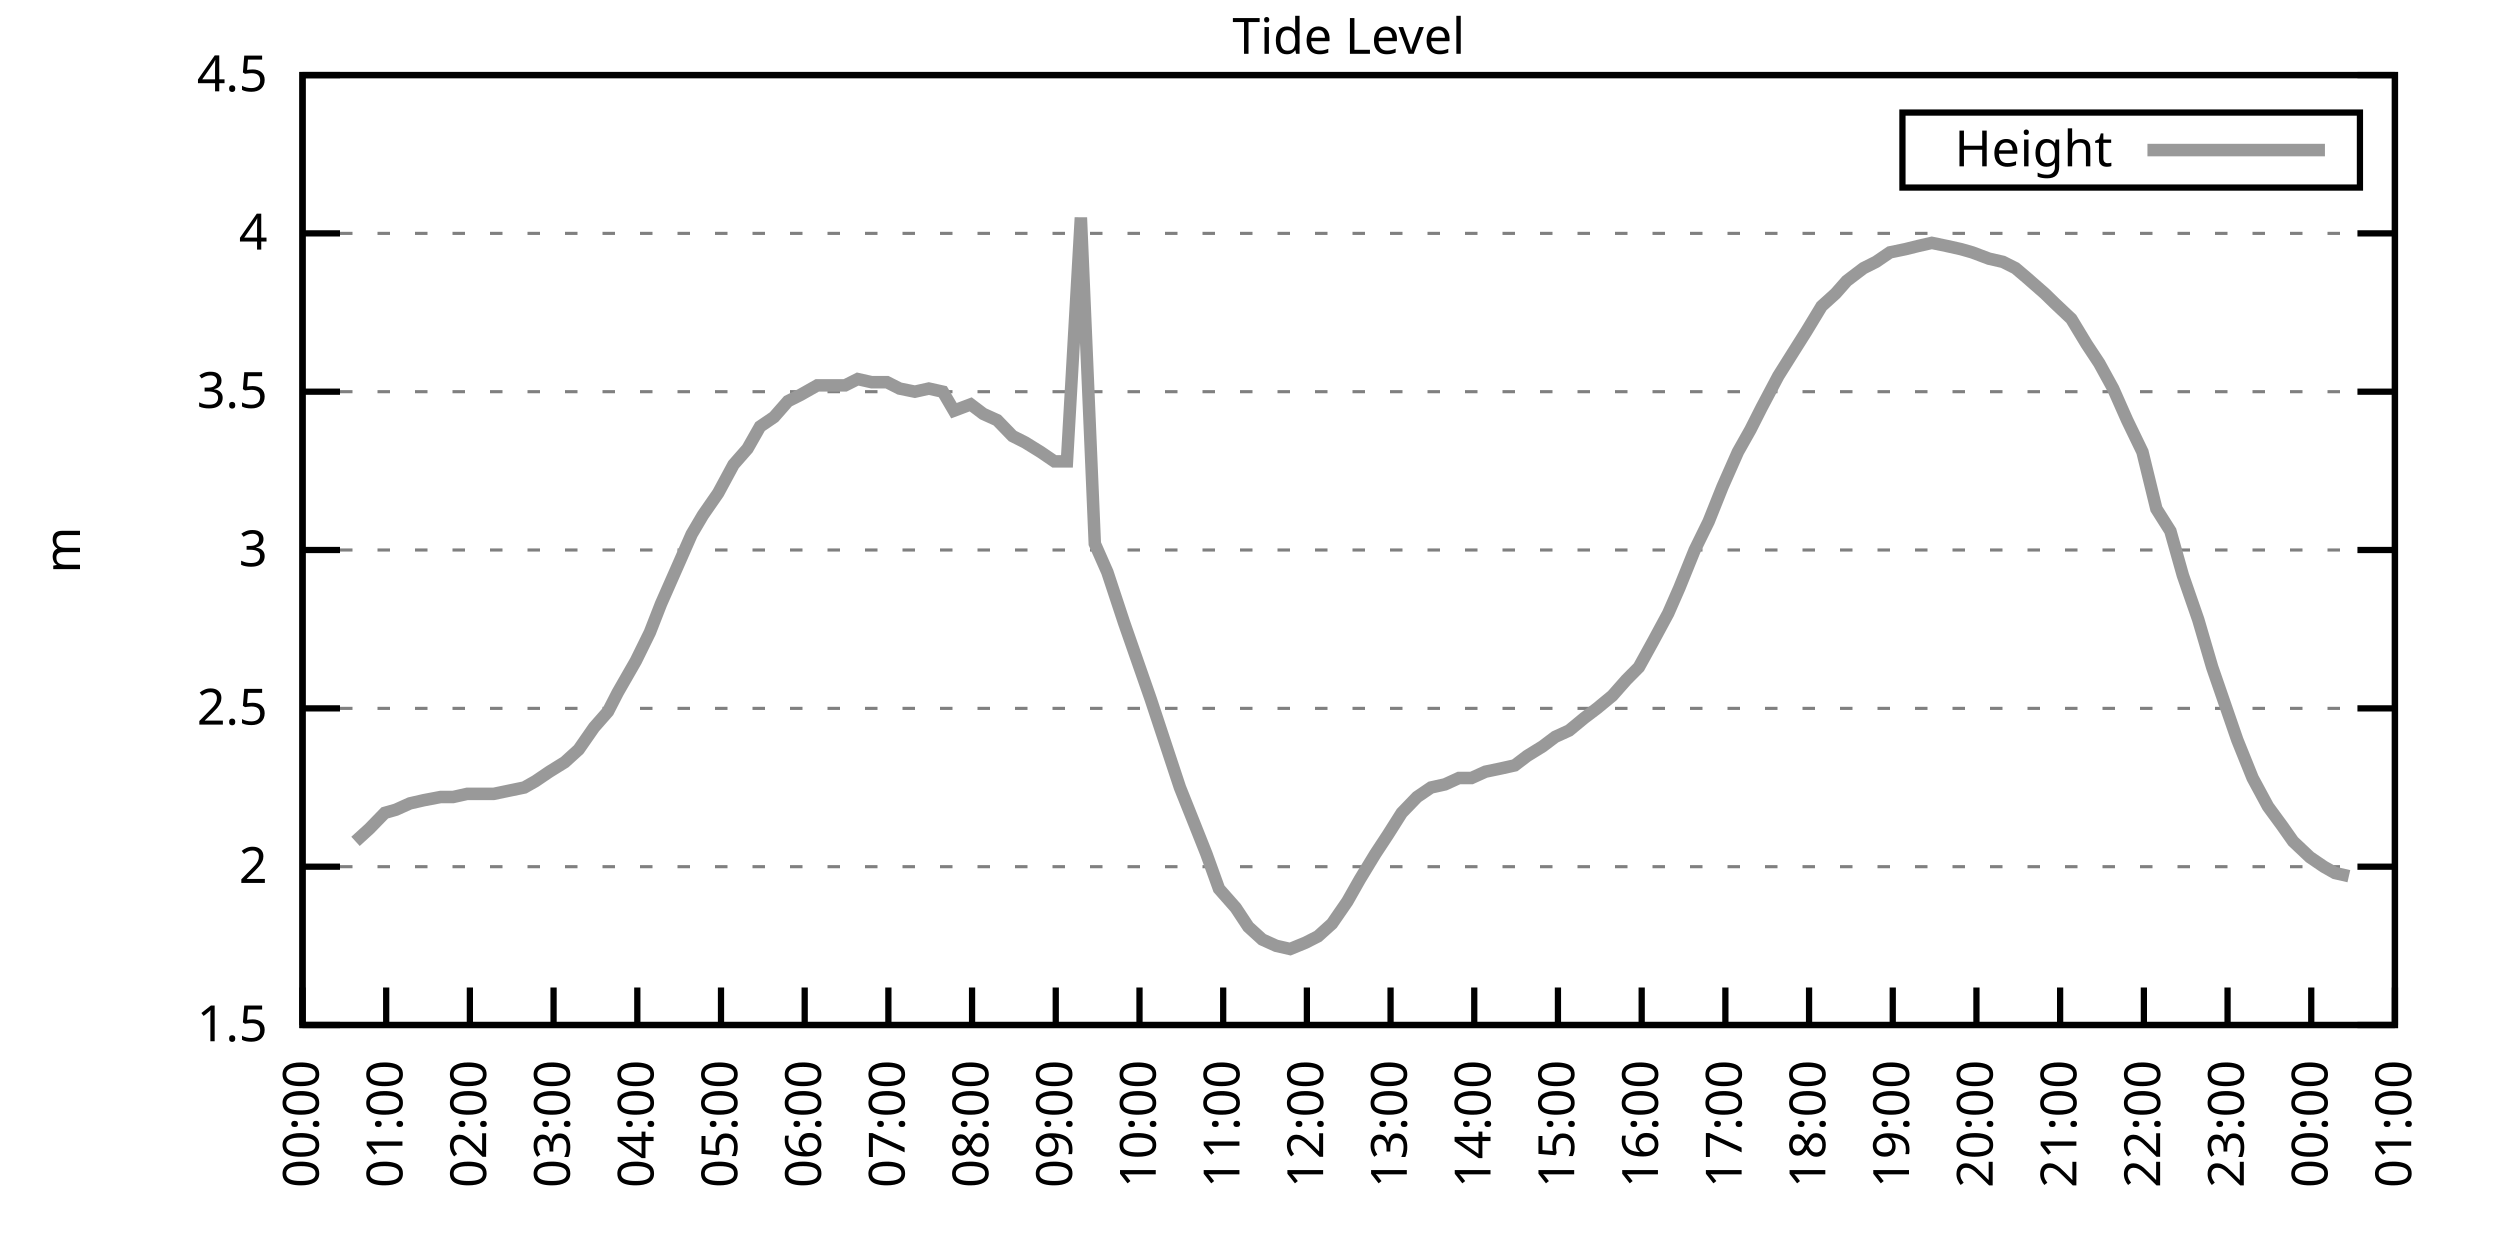
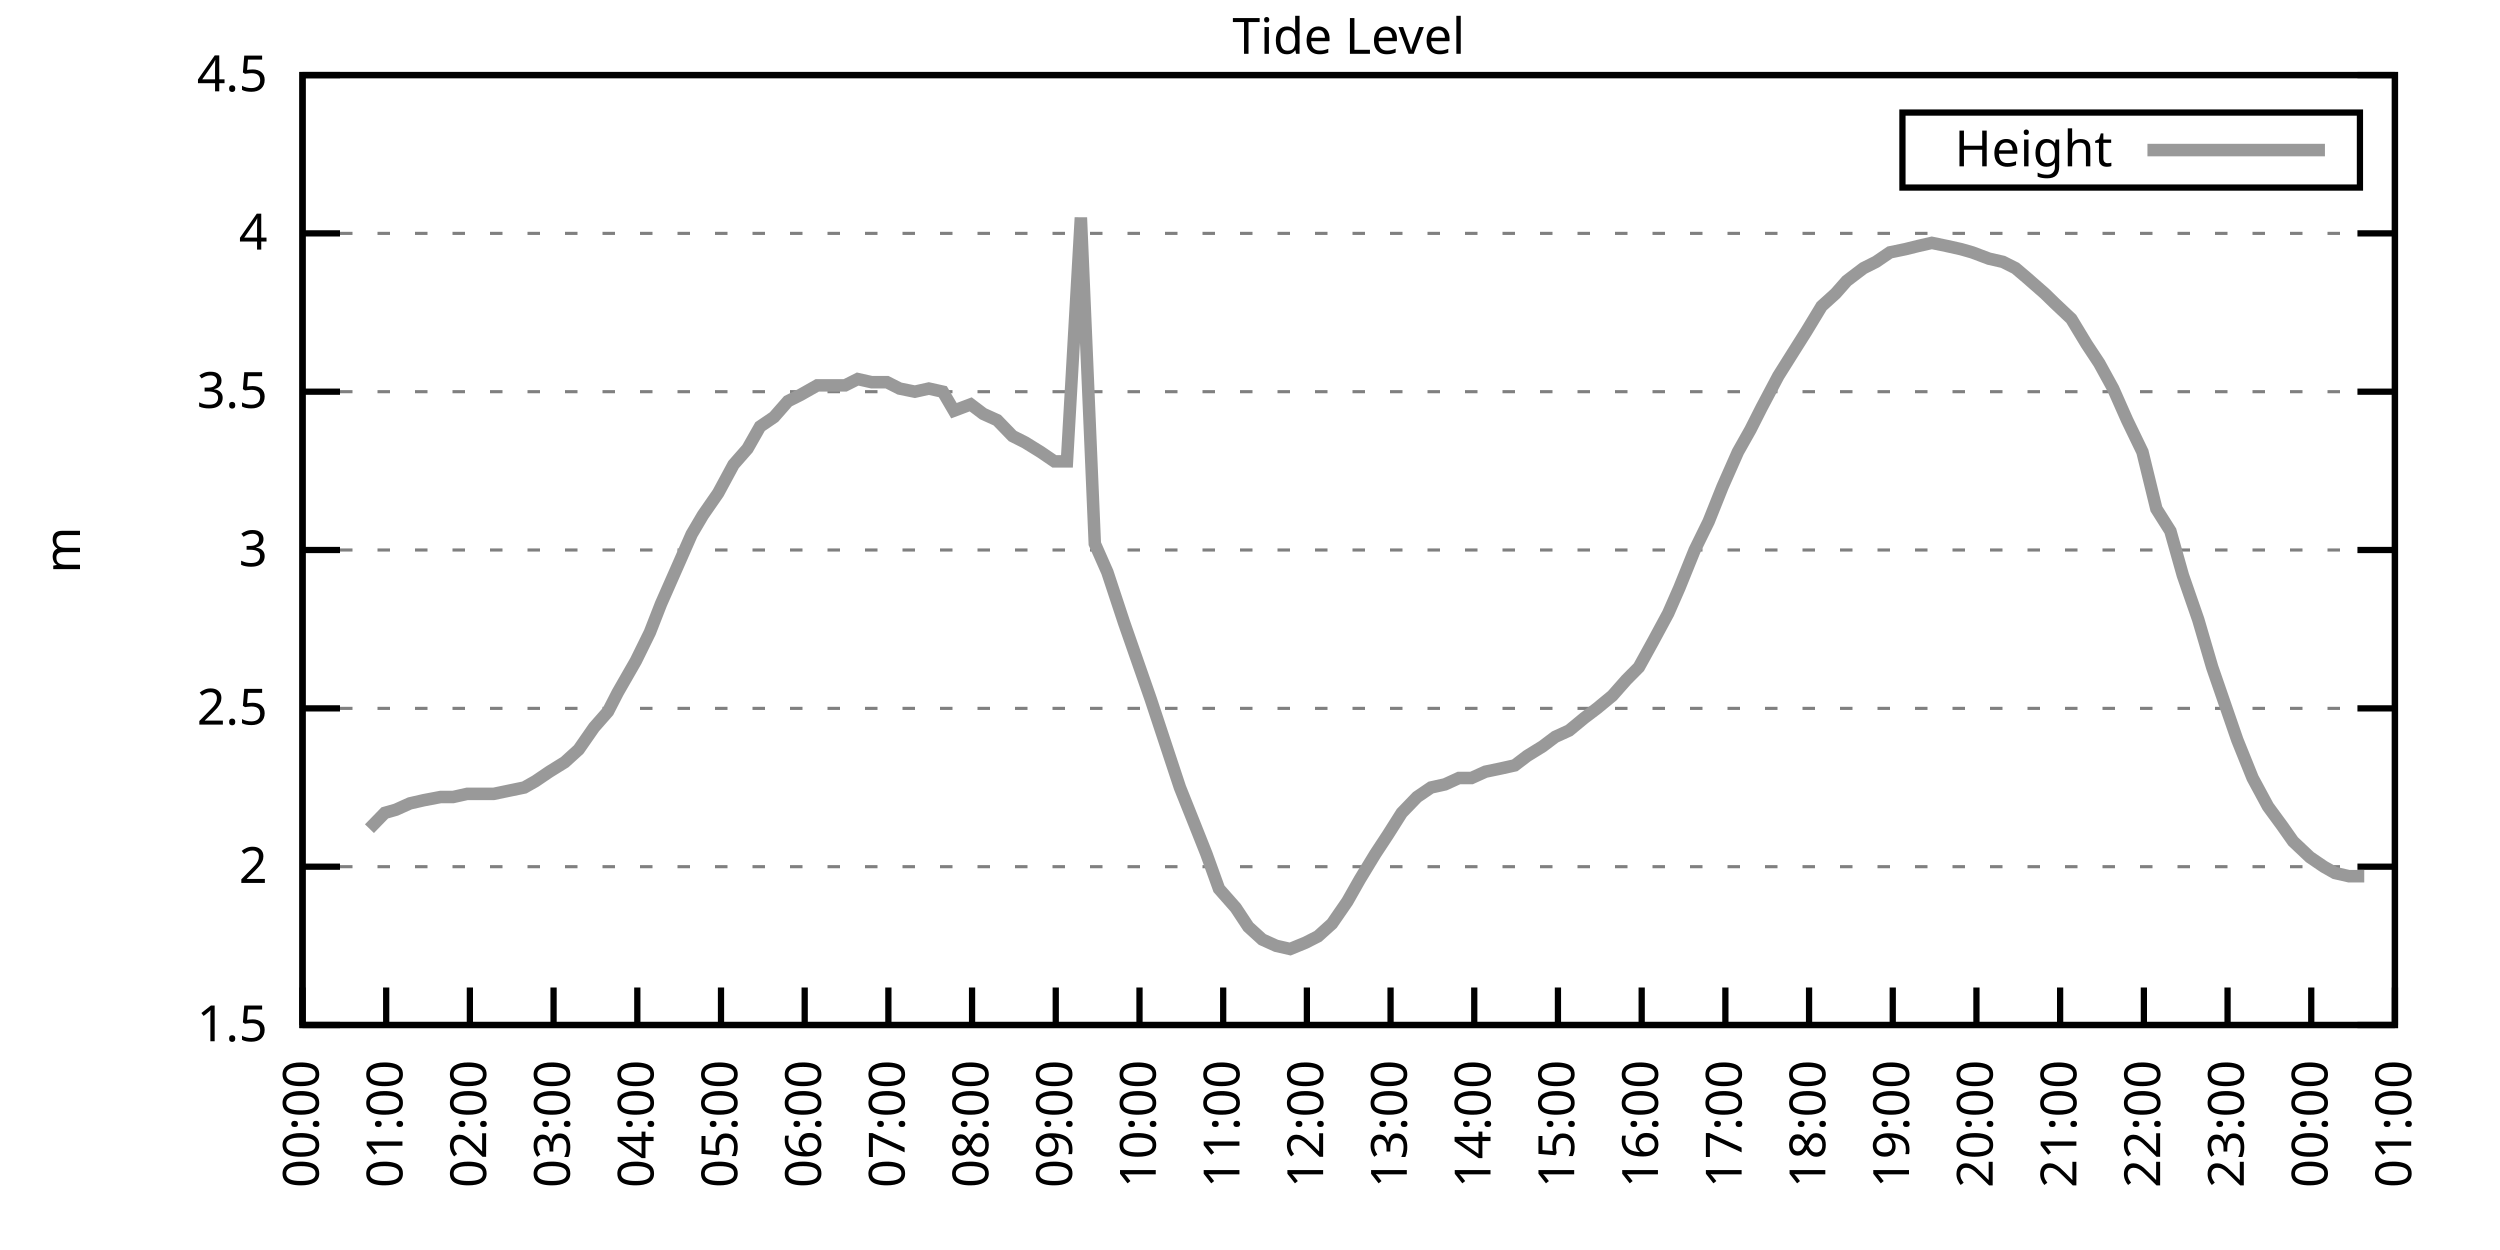
<svg xmlns="http://www.w3.org/2000/svg" xmlns:xlink="http://www.w3.org/1999/xlink" width="400" height="200" viewBox="0 0 400 200">
  <g id="gnuplot_canvas">
    <rect x="0" y="0" width="400" height="200" fill="none" />
    <defs>
      <circle id="gpDot" r="0.5" stroke-width="0.5" stroke="currentColor" />
      <path id="gpPt0" stroke-width="0.333" stroke="currentColor" d="M-1,0 h2 M0,-1 v2" />
      <path id="gpPt1" stroke-width="0.333" stroke="currentColor" d="M-1,-1 L1,1 M1,-1 L-1,1" />
      <path id="gpPt2" stroke-width="0.333" stroke="currentColor" d="M-1,0 L1,0 M0,-1 L0,1 M-1,-1 L1,1 M-1,1 L1,-1" />
      <rect id="gpPt3" stroke-width="0.333" stroke="currentColor" x="-1" y="-1" width="2" height="2" />
      <rect id="gpPt4" stroke-width="0.333" stroke="currentColor" fill="currentColor" x="-1" y="-1" width="2" height="2" />
      <circle id="gpPt5" stroke-width="0.333" stroke="currentColor" cx="0" cy="0" r="1" />
      <use xlink:href="#gpPt5" id="gpPt6" fill="currentColor" stroke="none" />
      <path id="gpPt7" stroke-width="0.333" stroke="currentColor" d="M0,-1.33 L-1.33,0.67 L1.33,0.67 z" />
      <use xlink:href="#gpPt7" id="gpPt8" fill="currentColor" stroke="none" />
      <use xlink:href="#gpPt7" id="gpPt9" stroke="currentColor" transform="rotate(180)" />
      <use xlink:href="#gpPt9" id="gpPt10" fill="currentColor" stroke="none" />
      <use xlink:href="#gpPt3" id="gpPt11" stroke="currentColor" transform="rotate(45)" />
      <use xlink:href="#gpPt11" id="gpPt12" fill="currentColor" stroke="none" />
      <path id="gpPt13" stroke-width="0.333" stroke="currentColor" d="M0,1.330 L1.265,0.411 L0.782,-1.067 L-0.782,-1.076 L-1.265,0.411 z" />
      <use xlink:href="#gpPt13" id="gpPt14" fill="currentColor" stroke="none" />
      <filter id="textbox" filterUnits="objectBoundingBox" x="0" y="0" height="1" width="1">
        <feFlood flood-color="white" flood-opacity="1" result="bgnd" />
        <feComposite in="SourceGraphic" in2="bgnd" operator="atop" />
      </filter>
      <filter id="greybox" filterUnits="objectBoundingBox" x="0" y="0" height="1" width="1">
        <feFlood flood-color="lightgrey" flood-opacity="1" result="grey" />
        <feComposite in="SourceGraphic" in2="grey" operator="atop" />
      </filter>
    </defs>
    <g fill="none" color="white" stroke="currentColor" stroke-width="1.00" stroke-linecap="butt" stroke-linejoin="miter">
</g>
    <g fill="none" color="black" stroke="currentColor" stroke-width="1.00" stroke-linecap="butt" stroke-linejoin="miter">
      <g stroke="none" shape-rendering="crispEdges">
        <polygon fill="rgb(255, 255, 255)" points="48.40,164.00 383.18,164.00 383.18,12.02 48.40,12.02 " />
      </g>
    </g>
    <g fill="none" color="black" stroke="currentColor" stroke-width="1.00" stroke-linecap="butt" stroke-linejoin="miter">
</g>
    <g fill="none" color="black" stroke="black" stroke-width="0.50" stroke-linecap="butt" stroke-linejoin="miter">
</g>
    <g fill="none" color="gray" stroke="currentColor" stroke-width="0.50" stroke-linecap="butt" stroke-linejoin="miter">
      <path stroke="gray" stroke-dasharray="2,4" class="gridline" d="M48.40,164.00 L383.19,164.00  " />
    </g>
    <g fill="none" color="gray" stroke="gray" stroke-width="1.00" stroke-linecap="butt" stroke-linejoin="miter">
</g>
    <g fill="none" color="black" stroke="currentColor" stroke-width="1.00" stroke-linecap="butt" stroke-linejoin="miter">
      <path stroke="black" d="M48.40,164.00 L54.40,164.00 M383.19,164.00 L377.19,164.00  " />
      <g transform="translate(42.80,166.60)" stroke="none" fill="black" font-family="Sans" font-size="8.00" text-anchor="end">
        <text>
          <tspan font-family="Sans"> 1.5</tspan>
        </text>
      </g>
    </g>
    <g fill="none" color="black" stroke="currentColor" stroke-width="1.00" stroke-linecap="butt" stroke-linejoin="miter">
</g>
    <g fill="none" color="black" stroke="black" stroke-width="0.50" stroke-linecap="butt" stroke-linejoin="miter">
</g>
    <g fill="none" color="gray" stroke="currentColor" stroke-width="0.50" stroke-linecap="butt" stroke-linejoin="miter">
      <path stroke="gray" stroke-dasharray="2,4" class="gridline" d="M48.40,138.67 L383.19,138.67  " />
    </g>
    <g fill="none" color="gray" stroke="gray" stroke-width="1.00" stroke-linecap="butt" stroke-linejoin="miter">
</g>
    <g fill="none" color="black" stroke="currentColor" stroke-width="1.00" stroke-linecap="butt" stroke-linejoin="miter">
      <path stroke="black" d="M48.40,138.67 L54.40,138.67 M383.19,138.67 L377.19,138.67  " />
      <g transform="translate(42.80,141.27)" stroke="none" fill="black" font-family="Sans" font-size="8.00" text-anchor="end">
        <text>
          <tspan font-family="Sans"> 2</tspan>
        </text>
      </g>
    </g>
    <g fill="none" color="black" stroke="currentColor" stroke-width="1.00" stroke-linecap="butt" stroke-linejoin="miter">
</g>
    <g fill="none" color="black" stroke="black" stroke-width="0.50" stroke-linecap="butt" stroke-linejoin="miter">
</g>
    <g fill="none" color="gray" stroke="currentColor" stroke-width="0.50" stroke-linecap="butt" stroke-linejoin="miter">
      <path stroke="gray" stroke-dasharray="2,4" class="gridline" d="M48.40,113.34 L383.19,113.34  " />
    </g>
    <g fill="none" color="gray" stroke="gray" stroke-width="1.00" stroke-linecap="butt" stroke-linejoin="miter">
</g>
    <g fill="none" color="black" stroke="currentColor" stroke-width="1.00" stroke-linecap="butt" stroke-linejoin="miter">
      <path stroke="black" d="M48.40,113.34 L54.40,113.34 M383.19,113.34 L377.19,113.34  " />
      <g transform="translate(42.80,115.94)" stroke="none" fill="black" font-family="Sans" font-size="8.00" text-anchor="end">
        <text>
          <tspan font-family="Sans"> 2.5</tspan>
        </text>
      </g>
    </g>
    <g fill="none" color="black" stroke="currentColor" stroke-width="1.00" stroke-linecap="butt" stroke-linejoin="miter">
</g>
    <g fill="none" color="black" stroke="black" stroke-width="0.50" stroke-linecap="butt" stroke-linejoin="miter">
</g>
    <g fill="none" color="gray" stroke="currentColor" stroke-width="0.50" stroke-linecap="butt" stroke-linejoin="miter">
      <path stroke="gray" stroke-dasharray="2,4" class="gridline" d="M48.40,88.00 L383.19,88.00  " />
    </g>
    <g fill="none" color="gray" stroke="gray" stroke-width="1.00" stroke-linecap="butt" stroke-linejoin="miter">
</g>
    <g fill="none" color="black" stroke="currentColor" stroke-width="1.00" stroke-linecap="butt" stroke-linejoin="miter">
      <path stroke="black" d="M48.40,88.00 L54.40,88.00 M383.19,88.00 L377.19,88.00  " />
      <g transform="translate(42.80,90.60)" stroke="none" fill="black" font-family="Sans" font-size="8.00" text-anchor="end">
        <text>
          <tspan font-family="Sans"> 3</tspan>
        </text>
      </g>
    </g>
    <g fill="none" color="black" stroke="currentColor" stroke-width="1.00" stroke-linecap="butt" stroke-linejoin="miter">
</g>
    <g fill="none" color="black" stroke="black" stroke-width="0.50" stroke-linecap="butt" stroke-linejoin="miter">
</g>
    <g fill="none" color="gray" stroke="currentColor" stroke-width="0.50" stroke-linecap="butt" stroke-linejoin="miter">
      <path stroke="gray" stroke-dasharray="2,4" class="gridline" d="M48.40,62.67 L383.19,62.67  " />
    </g>
    <g fill="none" color="gray" stroke="gray" stroke-width="1.00" stroke-linecap="butt" stroke-linejoin="miter">
</g>
    <g fill="none" color="black" stroke="currentColor" stroke-width="1.00" stroke-linecap="butt" stroke-linejoin="miter">
      <path stroke="black" d="M48.40,62.67 L54.40,62.67 M383.19,62.67 L377.19,62.67  " />
      <g transform="translate(42.80,65.27)" stroke="none" fill="black" font-family="Sans" font-size="8.00" text-anchor="end">
        <text>
          <tspan font-family="Sans"> 3.5</tspan>
        </text>
      </g>
    </g>
    <g fill="none" color="black" stroke="currentColor" stroke-width="1.00" stroke-linecap="butt" stroke-linejoin="miter">
</g>
    <g fill="none" color="black" stroke="black" stroke-width="0.50" stroke-linecap="butt" stroke-linejoin="miter">
</g>
    <g fill="none" color="gray" stroke="currentColor" stroke-width="0.50" stroke-linecap="butt" stroke-linejoin="miter">
      <path stroke="gray" stroke-dasharray="2,4" class="gridline" d="M48.40,37.34 L383.19,37.34  " />
    </g>
    <g fill="none" color="gray" stroke="gray" stroke-width="1.00" stroke-linecap="butt" stroke-linejoin="miter">
</g>
    <g fill="none" color="black" stroke="currentColor" stroke-width="1.00" stroke-linecap="butt" stroke-linejoin="miter">
      <path stroke="black" d="M48.40,37.34 L54.40,37.34 M383.19,37.34 L377.19,37.34  " />
      <g transform="translate(42.80,39.94)" stroke="none" fill="black" font-family="Sans" font-size="8.00" text-anchor="end">
        <text>
          <tspan font-family="Sans"> 4</tspan>
        </text>
      </g>
    </g>
    <g fill="none" color="black" stroke="currentColor" stroke-width="1.00" stroke-linecap="butt" stroke-linejoin="miter">
</g>
    <g fill="none" color="black" stroke="black" stroke-width="0.50" stroke-linecap="butt" stroke-linejoin="miter">
</g>
    <g fill="none" color="gray" stroke="currentColor" stroke-width="0.50" stroke-linecap="butt" stroke-linejoin="miter">
      <path stroke="gray" stroke-dasharray="2,4" class="gridline" d="M48.40,12.01 L383.19,12.01  " />
    </g>
    <g fill="none" color="gray" stroke="gray" stroke-width="1.00" stroke-linecap="butt" stroke-linejoin="miter">
</g>
    <g fill="none" color="black" stroke="currentColor" stroke-width="1.00" stroke-linecap="butt" stroke-linejoin="miter">
      <path stroke="black" d="M48.40,12.01 L54.40,12.01 M383.19,12.01 L377.19,12.01  " />
      <g transform="translate(42.80,14.61)" stroke="none" fill="black" font-family="Sans" font-size="8.00" text-anchor="end">
        <text>
          <tspan font-family="Sans"> 4.5</tspan>
        </text>
      </g>
    </g>
    <g fill="none" color="black" stroke="currentColor" stroke-width="1.00" stroke-linecap="butt" stroke-linejoin="miter">
      <path stroke="black" d="M48.40,164.00 L48.40,158.00  " />
      <g transform="translate(51.00,169.60) rotate(270.00)" stroke="none" fill="black" font-family="Sans" font-size="8.00" text-anchor="end">
        <text>
          <tspan font-family="Sans">00:00</tspan>
        </text>
      </g>
    </g>
    <g fill="none" color="black" stroke="currentColor" stroke-width="1.00" stroke-linecap="butt" stroke-linejoin="miter">
      <path stroke="black" d="M61.79,164.00 L61.79,158.00  " />
      <g transform="translate(64.39,169.60) rotate(270.00)" stroke="none" fill="black" font-family="Sans" font-size="8.00" text-anchor="end">
        <text>
          <tspan font-family="Sans">01:00</tspan>
        </text>
      </g>
    </g>
    <g fill="none" color="black" stroke="currentColor" stroke-width="1.00" stroke-linecap="butt" stroke-linejoin="miter">
      <path stroke="black" d="M75.18,164.00 L75.18,158.00  " />
      <g transform="translate(77.78,169.60) rotate(270.00)" stroke="none" fill="black" font-family="Sans" font-size="8.00" text-anchor="end">
        <text>
          <tspan font-family="Sans">02:00</tspan>
        </text>
      </g>
    </g>
    <g fill="none" color="black" stroke="currentColor" stroke-width="1.00" stroke-linecap="butt" stroke-linejoin="miter">
      <path stroke="black" d="M88.57,164.00 L88.57,158.00  " />
      <g transform="translate(91.17,169.60) rotate(270.00)" stroke="none" fill="black" font-family="Sans" font-size="8.00" text-anchor="end">
        <text>
          <tspan font-family="Sans">03:00</tspan>
        </text>
      </g>
    </g>
    <g fill="none" color="black" stroke="currentColor" stroke-width="1.00" stroke-linecap="butt" stroke-linejoin="miter">
      <path stroke="black" d="M101.97,164.00 L101.97,158.00  " />
      <g transform="translate(104.57,169.60) rotate(270.00)" stroke="none" fill="black" font-family="Sans" font-size="8.00" text-anchor="end">
        <text>
          <tspan font-family="Sans">04:00</tspan>
        </text>
      </g>
    </g>
    <g fill="none" color="black" stroke="currentColor" stroke-width="1.00" stroke-linecap="butt" stroke-linejoin="miter">
      <path stroke="black" d="M115.36,164.00 L115.36,158.00  " />
      <g transform="translate(117.96,169.60) rotate(270.00)" stroke="none" fill="black" font-family="Sans" font-size="8.00" text-anchor="end">
        <text>
          <tspan font-family="Sans">05:00</tspan>
        </text>
      </g>
    </g>
    <g fill="none" color="black" stroke="currentColor" stroke-width="1.00" stroke-linecap="butt" stroke-linejoin="miter">
      <path stroke="black" d="M128.75,164.00 L128.75,158.00  " />
      <g transform="translate(131.35,169.60) rotate(270.00)" stroke="none" fill="black" font-family="Sans" font-size="8.00" text-anchor="end">
        <text>
          <tspan font-family="Sans">06:00</tspan>
        </text>
      </g>
    </g>
    <g fill="none" color="black" stroke="currentColor" stroke-width="1.00" stroke-linecap="butt" stroke-linejoin="miter">
      <path stroke="black" d="M142.14,164.00 L142.14,158.00  " />
      <g transform="translate(144.74,169.60) rotate(270.00)" stroke="none" fill="black" font-family="Sans" font-size="8.00" text-anchor="end">
        <text>
          <tspan font-family="Sans">07:00</tspan>
        </text>
      </g>
    </g>
    <g fill="none" color="black" stroke="currentColor" stroke-width="1.00" stroke-linecap="butt" stroke-linejoin="miter">
      <path stroke="black" d="M155.53,164.00 L155.53,158.00  " />
      <g transform="translate(158.13,169.60) rotate(270.00)" stroke="none" fill="black" font-family="Sans" font-size="8.00" text-anchor="end">
        <text>
          <tspan font-family="Sans">08:00</tspan>
        </text>
      </g>
    </g>
    <g fill="none" color="black" stroke="currentColor" stroke-width="1.00" stroke-linecap="butt" stroke-linejoin="miter">
      <path stroke="black" d="M168.92,164.00 L168.92,158.00  " />
      <g transform="translate(171.52,169.60) rotate(270.00)" stroke="none" fill="black" font-family="Sans" font-size="8.00" text-anchor="end">
        <text>
          <tspan font-family="Sans">09:00</tspan>
        </text>
      </g>
    </g>
    <g fill="none" color="black" stroke="currentColor" stroke-width="1.00" stroke-linecap="butt" stroke-linejoin="miter">
      <path stroke="black" d="M182.32,164.00 L182.32,158.00  " />
      <g transform="translate(184.92,169.60) rotate(270.00)" stroke="none" fill="black" font-family="Sans" font-size="8.00" text-anchor="end">
        <text>
          <tspan font-family="Sans">10:00</tspan>
        </text>
      </g>
    </g>
    <g fill="none" color="black" stroke="currentColor" stroke-width="1.00" stroke-linecap="butt" stroke-linejoin="miter">
      <path stroke="black" d="M195.71,164.00 L195.71,158.00  " />
      <g transform="translate(198.31,169.60) rotate(270.00)" stroke="none" fill="black" font-family="Sans" font-size="8.00" text-anchor="end">
        <text>
          <tspan font-family="Sans">11:00</tspan>
        </text>
      </g>
    </g>
    <g fill="none" color="black" stroke="currentColor" stroke-width="1.00" stroke-linecap="butt" stroke-linejoin="miter">
      <path stroke="black" d="M209.10,164.00 L209.10,158.00  " />
      <g transform="translate(211.70,169.60) rotate(270.00)" stroke="none" fill="black" font-family="Sans" font-size="8.00" text-anchor="end">
        <text>
          <tspan font-family="Sans">12:00</tspan>
        </text>
      </g>
    </g>
    <g fill="none" color="black" stroke="currentColor" stroke-width="1.00" stroke-linecap="butt" stroke-linejoin="miter">
      <path stroke="black" d="M222.49,164.00 L222.49,158.00  " />
      <g transform="translate(225.09,169.60) rotate(270.00)" stroke="none" fill="black" font-family="Sans" font-size="8.00" text-anchor="end">
        <text>
          <tspan font-family="Sans">13:00</tspan>
        </text>
      </g>
    </g>
    <g fill="none" color="black" stroke="currentColor" stroke-width="1.00" stroke-linecap="butt" stroke-linejoin="miter">
      <path stroke="black" d="M235.88,164.00 L235.88,158.00  " />
      <g transform="translate(238.48,169.60) rotate(270.00)" stroke="none" fill="black" font-family="Sans" font-size="8.00" text-anchor="end">
        <text>
          <tspan font-family="Sans">14:00</tspan>
        </text>
      </g>
    </g>
    <g fill="none" color="black" stroke="currentColor" stroke-width="1.00" stroke-linecap="butt" stroke-linejoin="miter">
      <path stroke="black" d="M249.27,164.00 L249.27,158.00  " />
      <g transform="translate(251.87,169.60) rotate(270.00)" stroke="none" fill="black" font-family="Sans" font-size="8.00" text-anchor="end">
        <text>
          <tspan font-family="Sans">15:00</tspan>
        </text>
      </g>
    </g>
    <g fill="none" color="black" stroke="currentColor" stroke-width="1.00" stroke-linecap="butt" stroke-linejoin="miter">
      <path stroke="black" d="M262.67,164.00 L262.67,158.00  " />
      <g transform="translate(265.27,169.60) rotate(270.00)" stroke="none" fill="black" font-family="Sans" font-size="8.00" text-anchor="end">
        <text>
          <tspan font-family="Sans">16:00</tspan>
        </text>
      </g>
    </g>
    <g fill="none" color="black" stroke="currentColor" stroke-width="1.00" stroke-linecap="butt" stroke-linejoin="miter">
      <path stroke="black" d="M276.06,164.00 L276.06,158.00  " />
      <g transform="translate(278.66,169.60) rotate(270.00)" stroke="none" fill="black" font-family="Sans" font-size="8.00" text-anchor="end">
        <text>
          <tspan font-family="Sans">17:00</tspan>
        </text>
      </g>
    </g>
    <g fill="none" color="black" stroke="currentColor" stroke-width="1.00" stroke-linecap="butt" stroke-linejoin="miter">
      <path stroke="black" d="M289.45,164.00 L289.45,158.00  " />
      <g transform="translate(292.05,169.60) rotate(270.00)" stroke="none" fill="black" font-family="Sans" font-size="8.00" text-anchor="end">
        <text>
          <tspan font-family="Sans">18:00</tspan>
        </text>
      </g>
    </g>
    <g fill="none" color="black" stroke="currentColor" stroke-width="1.00" stroke-linecap="butt" stroke-linejoin="miter">
      <path stroke="black" d="M302.84,164.00 L302.84,158.00  " />
      <g transform="translate(305.44,169.60) rotate(270.00)" stroke="none" fill="black" font-family="Sans" font-size="8.00" text-anchor="end">
        <text>
          <tspan font-family="Sans">19:00</tspan>
        </text>
      </g>
    </g>
    <g fill="none" color="black" stroke="currentColor" stroke-width="1.00" stroke-linecap="butt" stroke-linejoin="miter">
      <path stroke="black" d="M316.23,164.00 L316.23,158.00  " />
      <g transform="translate(318.83,169.60) rotate(270.00)" stroke="none" fill="black" font-family="Sans" font-size="8.00" text-anchor="end">
        <text>
          <tspan font-family="Sans">20:00</tspan>
        </text>
      </g>
    </g>
    <g fill="none" color="black" stroke="currentColor" stroke-width="1.00" stroke-linecap="butt" stroke-linejoin="miter">
      <path stroke="black" d="M329.62,164.00 L329.62,158.00  " />
      <g transform="translate(332.22,169.60) rotate(270.00)" stroke="none" fill="black" font-family="Sans" font-size="8.00" text-anchor="end">
        <text>
          <tspan font-family="Sans">21:00</tspan>
        </text>
      </g>
    </g>
    <g fill="none" color="black" stroke="currentColor" stroke-width="1.00" stroke-linecap="butt" stroke-linejoin="miter">
      <path stroke="black" d="M343.02,164.00 L343.02,158.00  " />
      <g transform="translate(345.62,169.60) rotate(270.00)" stroke="none" fill="black" font-family="Sans" font-size="8.00" text-anchor="end">
        <text>
          <tspan font-family="Sans">22:00</tspan>
        </text>
      </g>
    </g>
    <g fill="none" color="black" stroke="currentColor" stroke-width="1.00" stroke-linecap="butt" stroke-linejoin="miter">
      <path stroke="black" d="M356.41,164.00 L356.41,158.00  " />
      <g transform="translate(359.01,169.60) rotate(270.00)" stroke="none" fill="black" font-family="Sans" font-size="8.00" text-anchor="end">
        <text>
          <tspan font-family="Sans">23:00</tspan>
        </text>
      </g>
    </g>
    <g fill="none" color="black" stroke="currentColor" stroke-width="1.00" stroke-linecap="butt" stroke-linejoin="miter">
      <path stroke="black" d="M369.80,164.00 L369.80,158.00  " />
      <g transform="translate(372.40,169.60) rotate(270.00)" stroke="none" fill="black" font-family="Sans" font-size="8.00" text-anchor="end">
        <text>
          <tspan font-family="Sans">00:00</tspan>
        </text>
      </g>
    </g>
    <g fill="none" color="black" stroke="currentColor" stroke-width="1.00" stroke-linecap="butt" stroke-linejoin="miter">
      <path stroke="black" d="M383.19,164.00 L383.19,158.00  " />
      <g transform="translate(385.79,169.60) rotate(270.00)" stroke="none" fill="black" font-family="Sans" font-size="8.00" text-anchor="end">
        <text>
          <tspan font-family="Sans">01:00</tspan>
        </text>
      </g>
    </g>
    <g fill="none" color="black" stroke="currentColor" stroke-width="1.00" stroke-linecap="butt" stroke-linejoin="miter">
</g>
    <g fill="none" color="black" stroke="currentColor" stroke-width="1.00" stroke-linecap="butt" stroke-linejoin="miter">
      <path stroke="black" d="M48.40,12.01 L48.40,164.00 L383.19,164.00 L383.19,12.01 L48.40,12.01 Z  " />
    </g>
    <g fill="none" color="black" stroke="currentColor" stroke-width="1.00" stroke-linecap="butt" stroke-linejoin="miter">
</g>
    <g fill="none" color="black" stroke="currentColor" stroke-width="1.00" stroke-linecap="butt" stroke-linejoin="miter">
      <path stroke="black" d="M304.39,30.01 L304.39,18.01 L377.59,18.01 L377.59,30.01 L304.39,30.01 Z  " />
    </g>
    <g id="Tide_level_plot_1">
      <g fill="none" color="white" stroke="black" stroke-width="2.00" stroke-linecap="butt" stroke-linejoin="miter">
</g>
      <g fill="none" color="black" stroke="currentColor" stroke-width="2.00" stroke-linecap="butt" stroke-linejoin="miter">
        <g transform="translate(337.99,26.61)" stroke="none" fill="black" font-family="Sans" font-size="8.00" text-anchor="end">
          <text>
            <tspan font-family="Sans">Height</tspan>
          </text>
        </g>
      </g>
      <g fill="none" color="black" stroke="currentColor" stroke-width="2.00" stroke-linecap="butt" stroke-linejoin="miter">
-         <path stroke="rgb(153, 153, 153)" d="M343.59,24.01 L371.99,24.01 M56.88,134.62 L59.11,132.59 L61.57,130.06 L63.35,129.55 L65.59,128.54 L67.82,128.03   L70.50,127.52 L72.50,127.52 L74.74,127.02 L76.75,127.02 L78.98,127.02 L81.43,126.51 L83.89,126.00 L85.67,124.99   L87.91,123.47 L90.36,121.95 L92.59,119.92 L95.05,116.38 L97.28,113.84 L98.84,110.80 L101.74,105.74 L103.98,101.18   L105.76,96.62 L108.44,90.54 L110.67,85.47 L112.46,82.43 L114.91,78.89 L117.37,74.33 L119.60,71.79 L121.61,68.25   L123.84,66.73 L126.07,64.19 L128.08,63.18 L130.76,61.66 L132.99,61.66 L135.22,61.66 L137.23,60.65 L139.46,61.15   L141.92,61.15 L143.93,62.17 L146.38,62.67 L148.61,62.17 L150.85,62.67 L152.63,65.71 L155.31,64.70 L157.32,66.22   L159.55,67.23 L162.01,69.77 L164.01,70.78 L166.47,72.30 L168.70,73.82 L170.71,73.82 L172.94,34.81 L175.17,86.99   L177.18,91.55 L179.86,99.66 L184.10,111.82 L188.79,126.00 L191.02,131.58 L193.03,136.64 L195.04,142.21 L197.72,145.25   L199.73,148.29 L201.96,150.32 L204.19,151.33 L206.42,151.84 L208.88,150.83 L210.88,149.81 L213.12,147.79 L215.57,144.24   L217.58,140.69 L220.04,136.64 L222.04,133.60 L224.28,130.06 L226.73,127.52 L228.96,126.00 L231.20,125.50 L233.43,124.48   L235.44,124.48 L237.67,123.47 L240.12,122.96 L242.36,122.46 L244.36,120.94 L246.82,119.42 L248.83,117.90 L251.06,116.88   L253.51,114.86 L255.52,113.34 L257.98,111.31 L260.21,108.78 L262.22,106.75 L264.45,102.70 L266.91,98.14 L268.69,94.08   L271.15,88.00 L273.38,83.45 L275.61,77.87 L278.07,72.30 L280.07,68.75 L281.86,65.21 L284.54,60.14 L286.77,56.59   L289.00,53.05 L291.46,48.99 L293.69,46.97 L295.48,44.94 L298.15,42.91 L300.16,41.90 L302.39,40.38 L304.85,39.87   L306.86,39.37 L309.09,38.86 L311.54,39.37 L313.78,39.87 L315.56,40.38 L318.24,41.39 L320.47,41.90 L322.48,42.91   L324.27,44.43 L327.17,46.97 L328.73,48.49 L331.41,51.02 L333.86,55.07 L335.87,58.11 L338.10,62.17 L340.34,67.23   L342.79,72.30 L345.02,81.42 L347.26,84.97 L349.26,92.06 L351.72,99.15 L353.95,106.75 L357.97,118.40 L360.42,124.48   L362.88,129.04 L365.11,132.08 L366.90,134.62 L369.58,137.15 L371.81,138.67 L373.59,139.68 L375.82,140.19  " />
+         <path stroke="rgb(153, 153, 153)" d="M343.59,24.01 L371.99,24.01 M59.11,132.59 L61.57,130.06 L63.35,129.55 L65.59,128.54 L67.82,128.03 L70.50,127.52   L72.50,127.52 L74.74,127.02 L76.75,127.02 L78.98,127.02 L81.43,126.51 L83.89,126.00 L85.67,124.99 L87.91,123.47   L90.36,121.95 L92.59,119.92 L95.05,116.38 L97.28,113.84 L98.84,110.80 L101.74,105.74 L103.98,101.18 L105.76,96.62   L108.44,90.54 L110.67,85.47 L112.46,82.43 L114.91,78.89 L117.37,74.33 L119.60,71.79 L121.61,68.25 L123.84,66.73   L126.07,64.19 L128.08,63.18 L130.76,61.66 L132.99,61.66 L135.22,61.66 L137.23,60.65 L139.46,61.15 L141.92,61.15   L143.93,62.17 L146.38,62.67 L148.61,62.17 L150.85,62.67 L152.63,65.71 L155.31,64.70 L157.32,66.22 L159.55,67.23   L162.01,69.77 L164.01,70.78 L166.47,72.30 L168.70,73.82 L170.71,73.82 L172.94,34.81 L175.17,86.99 L177.18,91.55   L179.86,99.66 L184.10,111.82 L188.79,126.00 L191.02,131.58 L193.03,136.64 L195.04,142.21 L197.72,145.25 L199.73,148.29   L201.96,150.32 L204.19,151.33 L206.42,151.84 L208.88,150.83 L210.88,149.81 L213.12,147.79 L215.57,144.24 L217.58,140.69   L220.04,136.64 L222.04,133.60 L224.28,130.06 L226.73,127.52 L228.96,126.00 L231.20,125.50 L233.43,124.48 L235.44,124.48   L237.67,123.47 L240.12,122.96 L242.36,122.46 L244.36,120.94 L246.82,119.42 L248.83,117.90 L251.06,116.88 L253.51,114.86   L255.52,113.34 L257.98,111.31 L260.21,108.78 L262.22,106.75 L264.45,102.70 L266.91,98.14 L268.69,94.08 L271.15,88.00   L273.38,83.45 L275.61,77.87 L278.07,72.30 L280.07,68.75 L281.86,65.21 L284.54,60.14 L286.77,56.59 L289.00,53.05   L291.46,48.99 L293.69,46.97 L295.48,44.94 L298.15,42.91 L300.16,41.90 L302.39,40.38 L304.85,39.87 L306.86,39.37   L309.09,38.86 L311.54,39.37 L313.78,39.87 L315.56,40.38 L318.24,41.39 L320.47,41.90 L322.48,42.91 L324.27,44.43   L327.17,46.97 L328.73,48.49 L331.41,51.02 L333.86,55.07 L335.87,58.11 L338.10,62.17 L340.34,67.23 L342.79,72.30   L345.02,81.42 L347.26,84.97 L349.26,92.06 L351.72,99.15 L353.95,106.75 L357.97,118.40 L360.42,124.48 L362.88,129.04   L365.11,132.08 L366.90,134.62 L369.58,137.15 L371.81,138.67 L373.59,139.68 L375.82,140.19 L378.28,140.19  " />
      </g>
    </g>
    <g fill="none" color="black" stroke="currentColor" stroke-width="2.00" stroke-linecap="butt" stroke-linejoin="miter">
</g>
    <g fill="none" color="black" stroke="black" stroke-width="1.00" stroke-linecap="butt" stroke-linejoin="miter">
</g>
    <g fill="none" color="black" stroke="currentColor" stroke-width="1.00" stroke-linecap="butt" stroke-linejoin="miter">
      <path stroke="black" d="M48.40,12.01 L48.40,164.00 L383.19,164.00 L383.19,12.01 L48.40,12.01 Z  " />
      <g transform="translate(12.80,88.01) rotate(270.00)" stroke="none" fill="black" font-family="Sans" font-size="8.00" text-anchor="middle">
        <text>
          <tspan font-family="Sans">m</tspan>
        </text>
      </g>
    </g>
    <g fill="none" color="black" stroke="currentColor" stroke-width="1.00" stroke-linecap="butt" stroke-linejoin="miter">
</g>
    <g fill="none" color="black" stroke="currentColor" stroke-width="1.00" stroke-linecap="butt" stroke-linejoin="miter">
      <g transform="translate(215.79,8.61)" stroke="none" fill="black" font-family="Sans" font-size="8.00" text-anchor="middle">
        <text>
          <tspan font-family="Sans">Tide Level</tspan>
        </text>
      </g>
    </g>
    <g fill="none" color="black" stroke="currentColor" stroke-width="1.00" stroke-linecap="butt" stroke-linejoin="miter">
</g>
  </g>
</svg>
